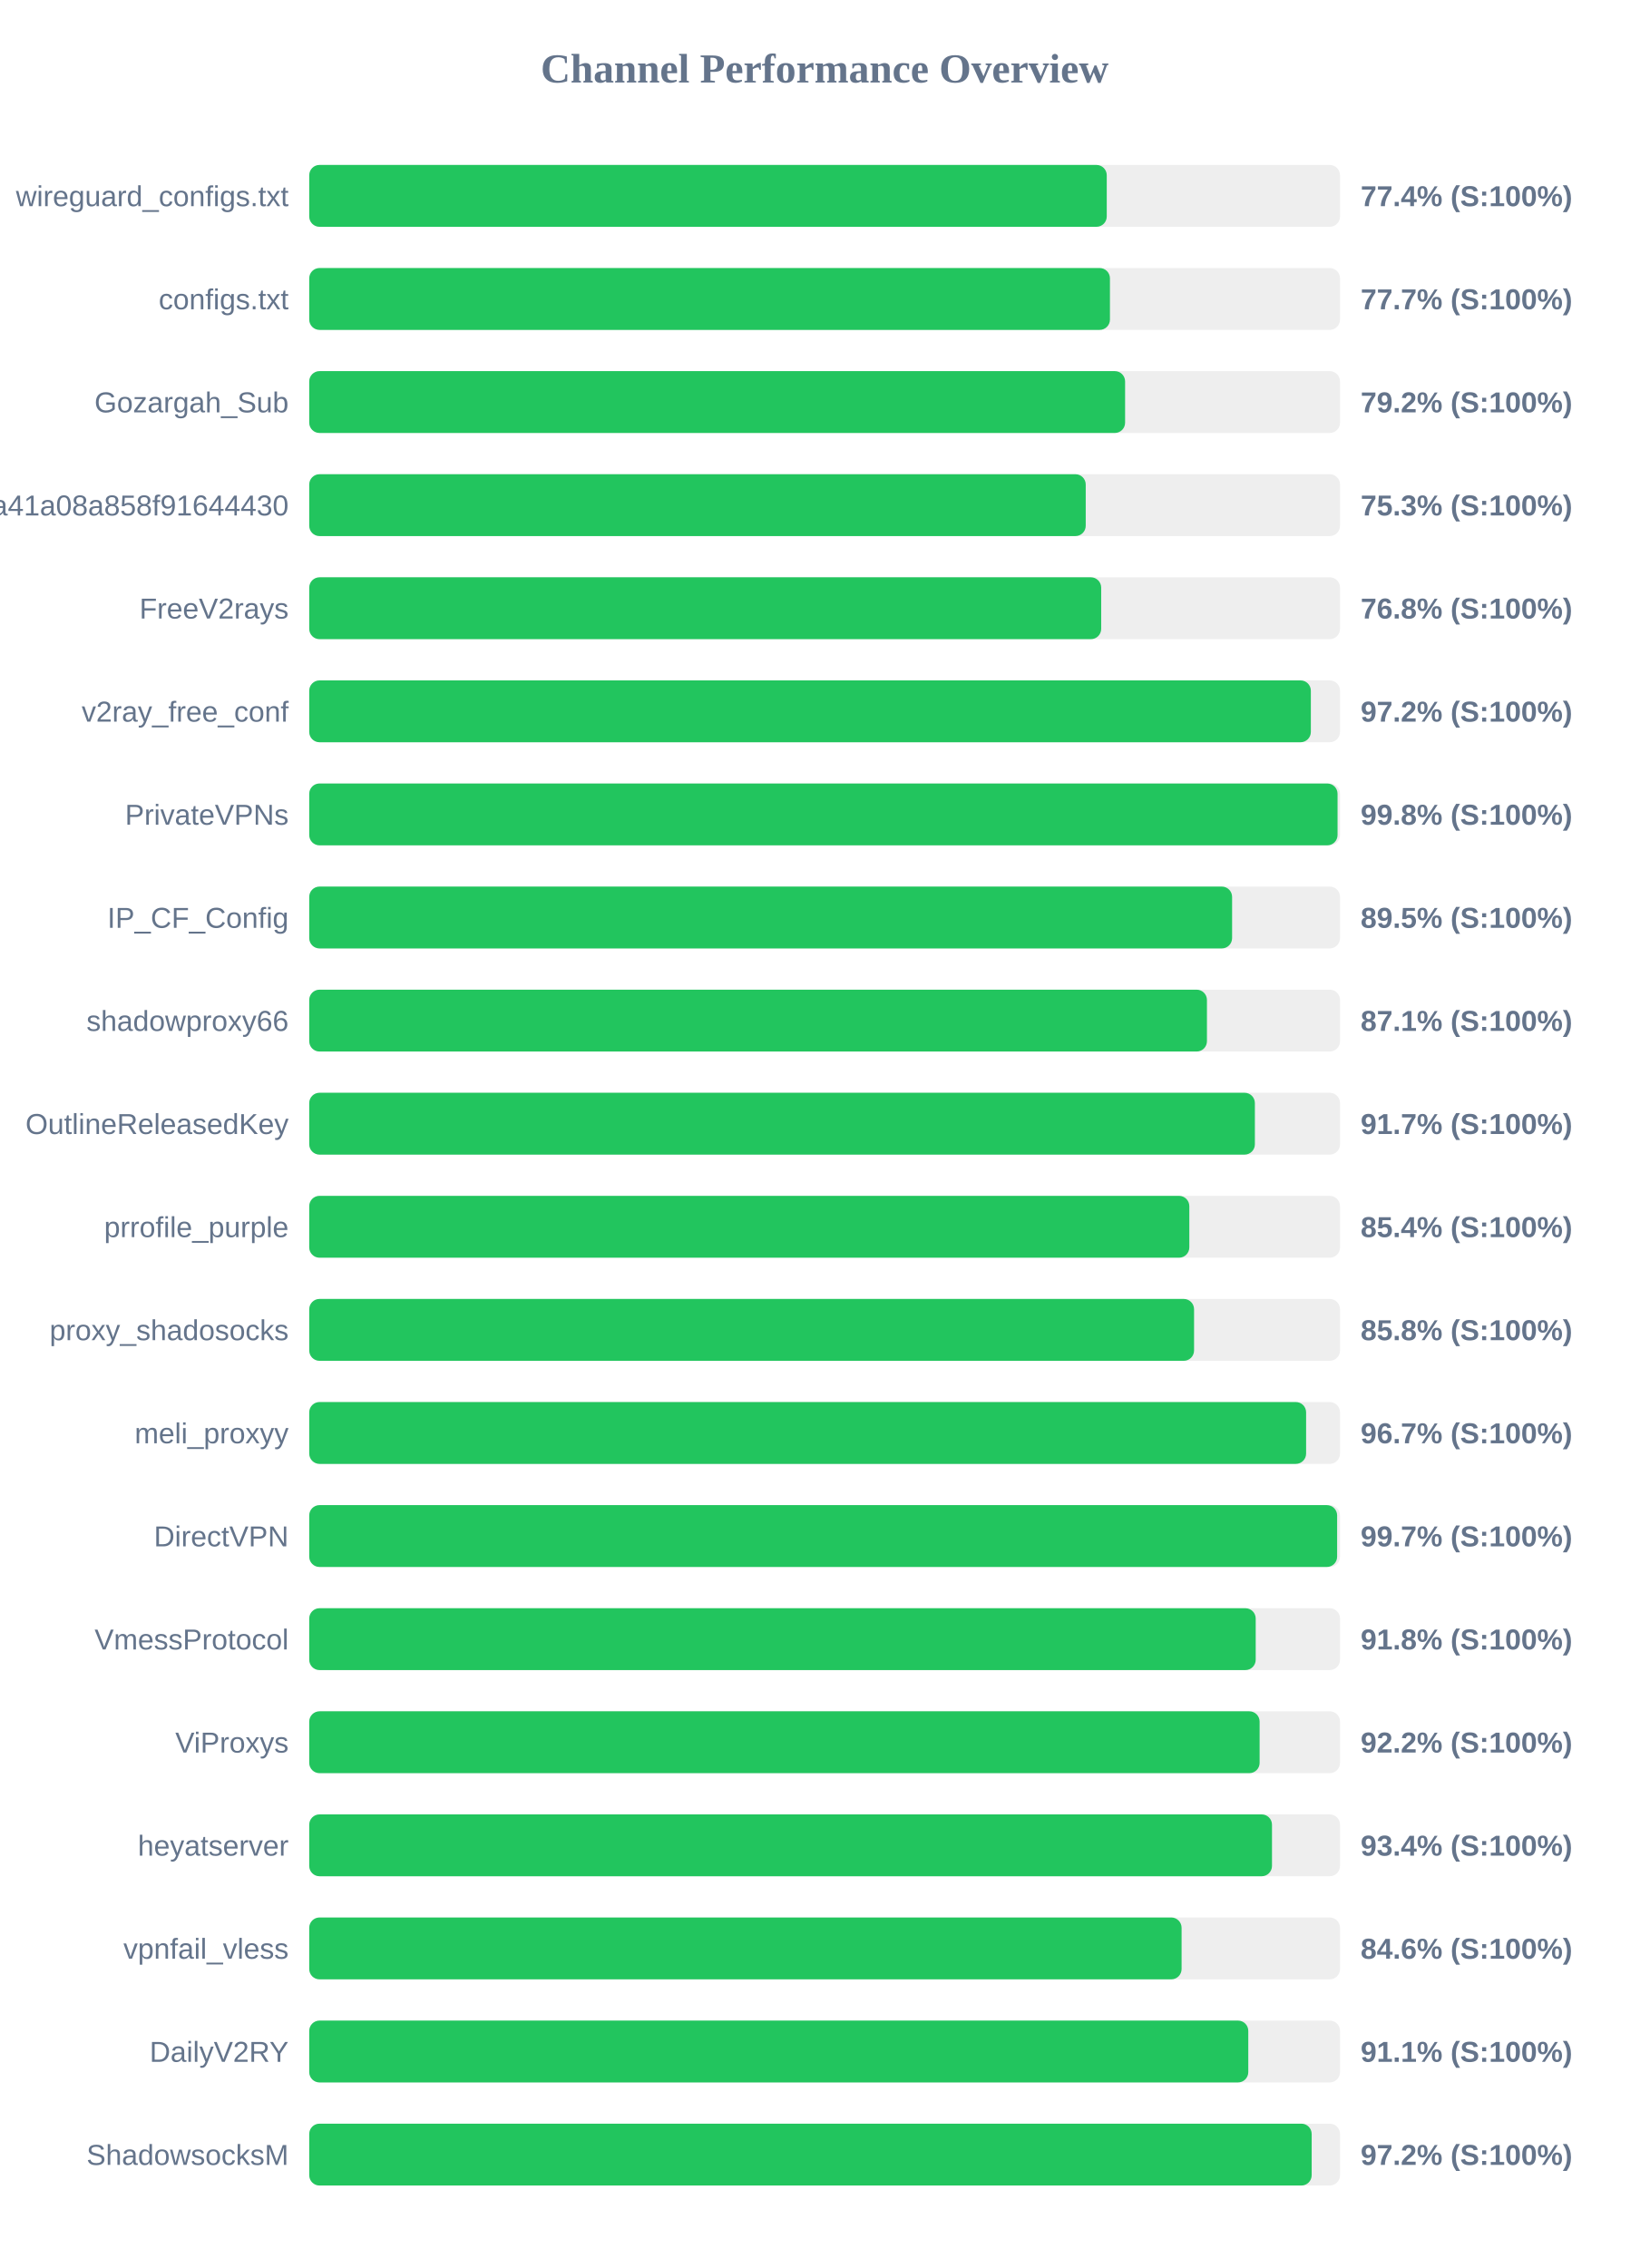
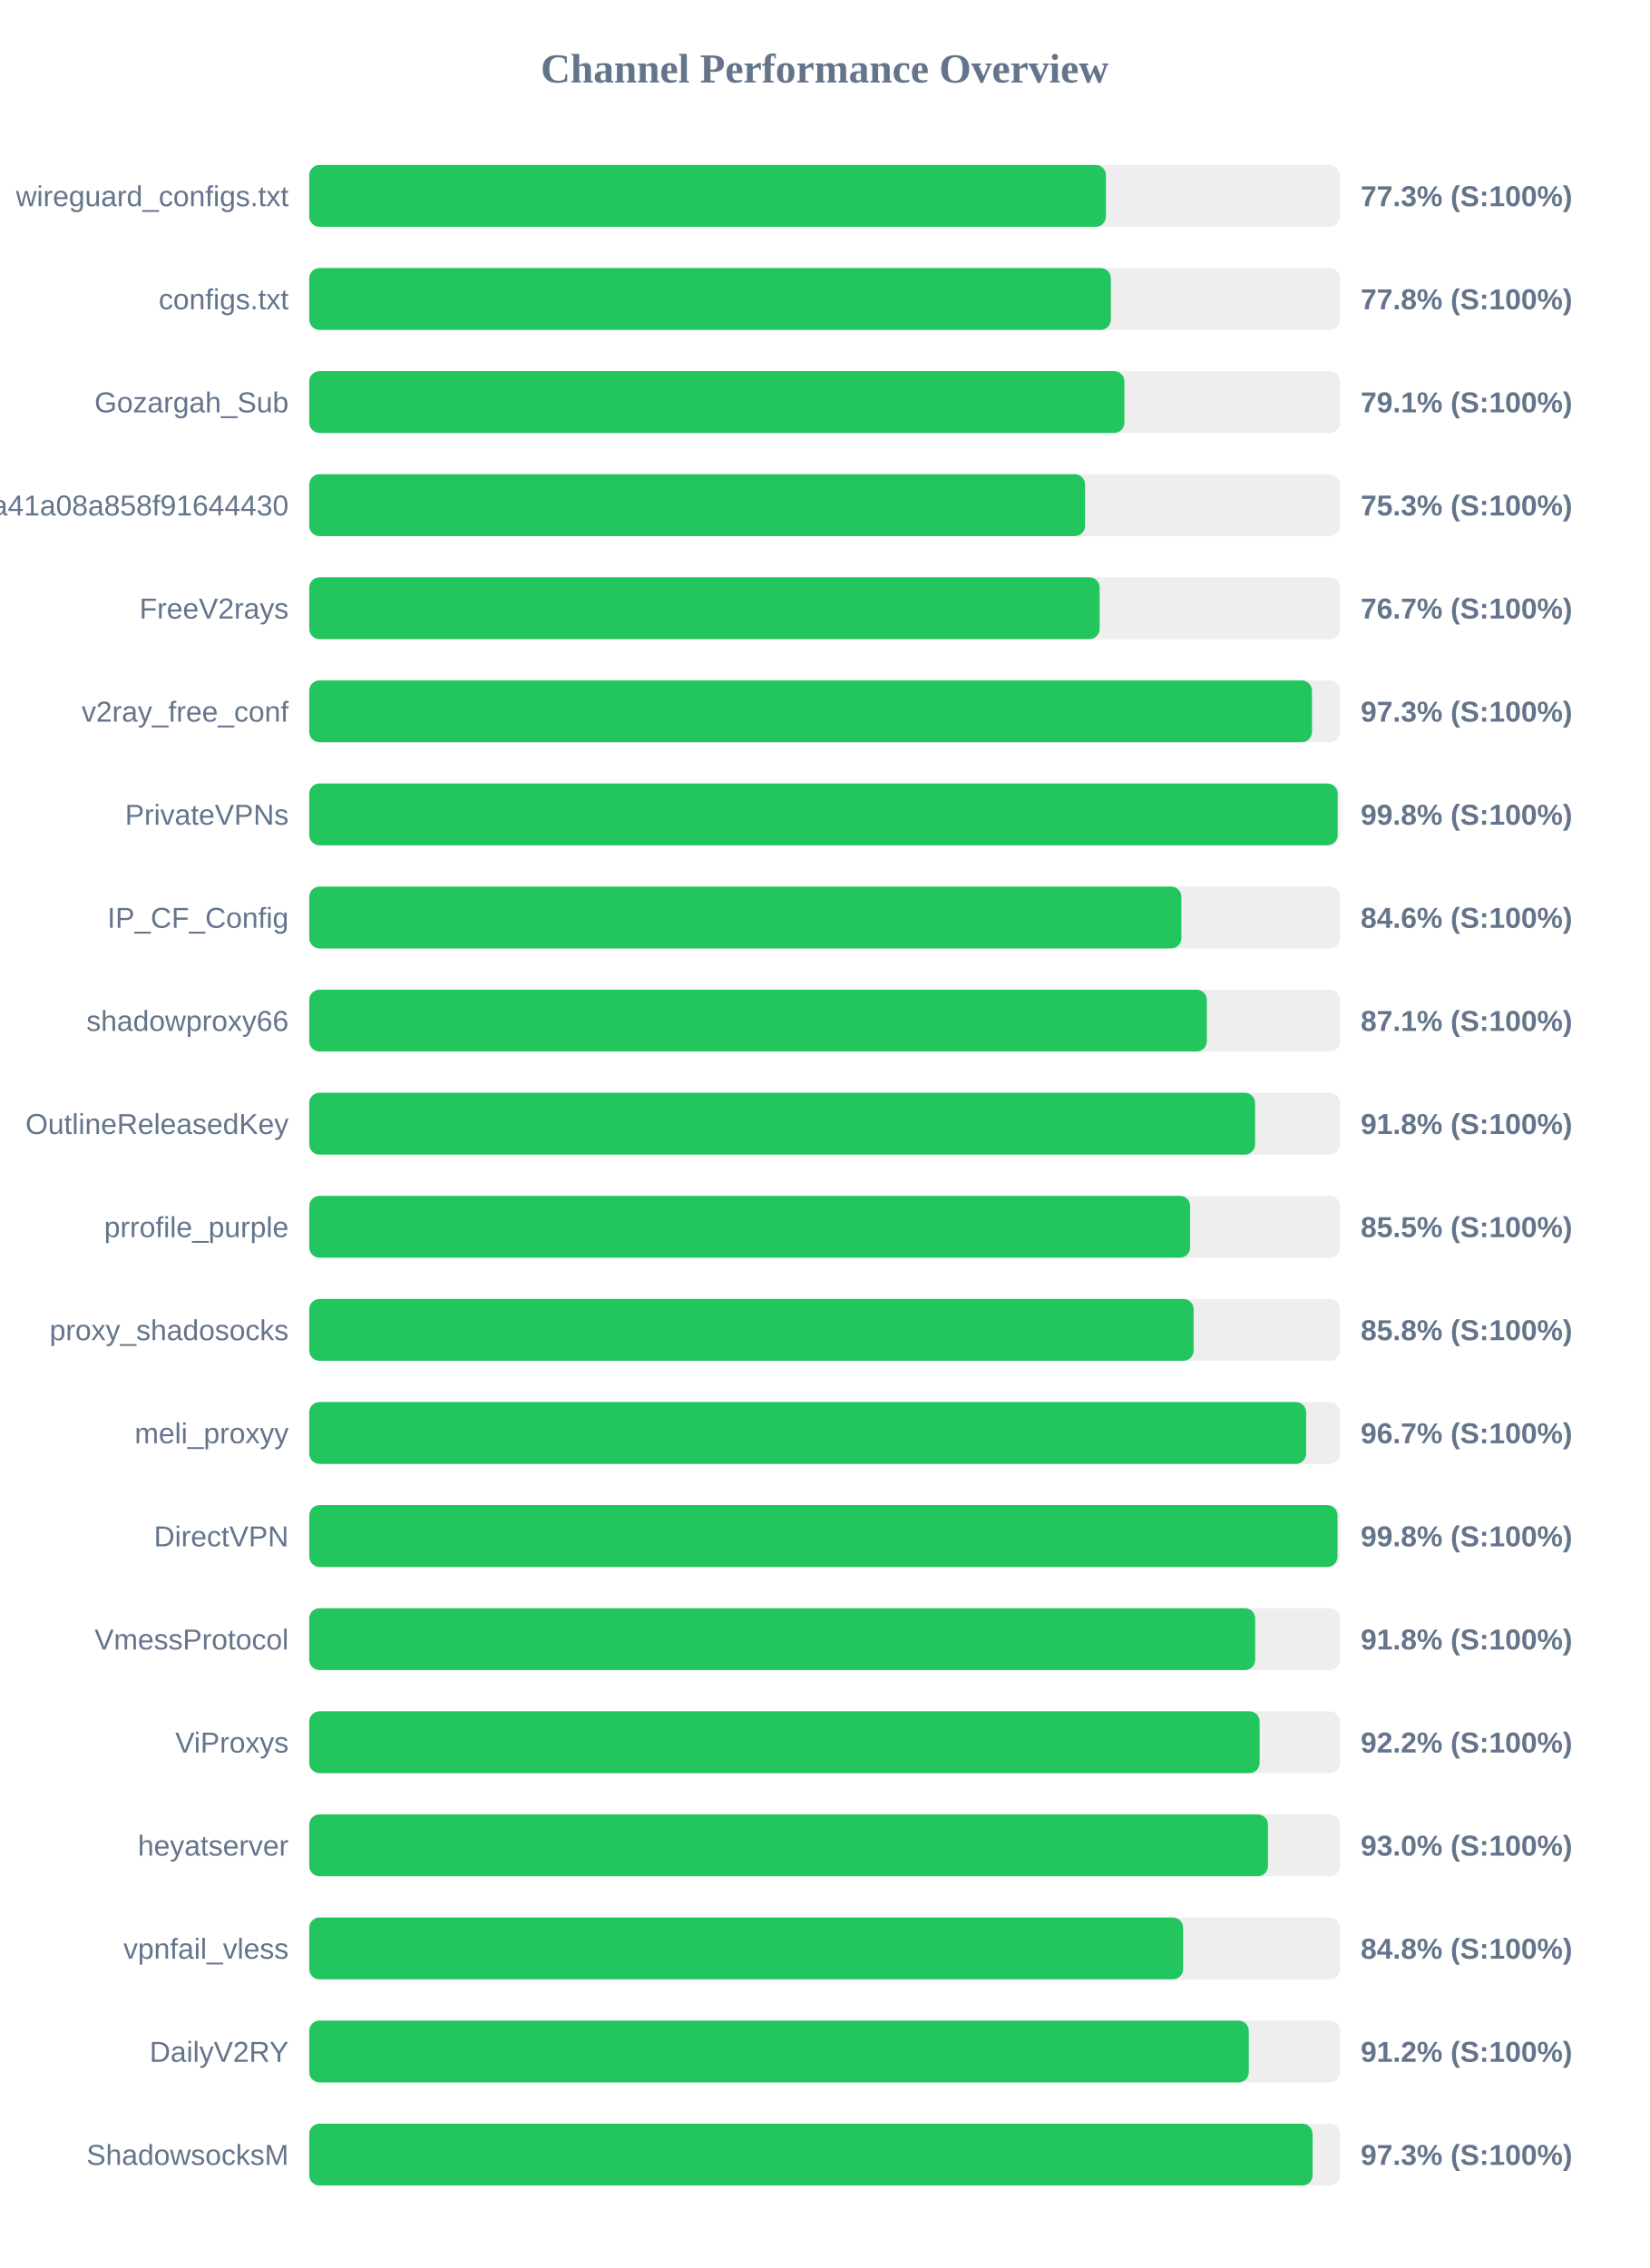
<svg xmlns="http://www.w3.org/2000/svg" width="800" height="1100" version="1.1">
  <style>
        .row { font: 14px Arial; fill: #64748b; }
        .score { font: bold 14px Arial; fill: #64748b; }
    </style>
  <text x="400" y="40" text-anchor="middle" font-size="20px" font-weight="bold" fill="#64748b">Channel Performance Overview</text>
  <rect x="150" y="80" width="500" height="30" fill="#eee" rx="5" />
-   <rect x="150" y="80" width="386.85" height="30" fill="#22c55e" rx="5" />
+   <rect x="150" y="80" width="386.45" height="30" fill="#22c55e" rx="5" />
  <text x="140" y="100" text-anchor="end" class="row">wireguard_configs.txt</text>
-   <text x="660" y="100" text-anchor="start" class="score">77.4% (S:100%)</text>
+   <text x="660" y="100" text-anchor="start" class="score">77.3% (S:100%)</text>
  <rect x="150" y="130" width="500" height="30" fill="#eee" rx="5" />
-   <rect x="150" y="130" width="388.4" height="30" fill="#22c55e" rx="5" />
+   <rect x="150" y="130" width="388.85" height="30" fill="#22c55e" rx="5" />
  <text x="140" y="150" text-anchor="end" class="row">configs.txt</text>
-   <text x="660" y="150" text-anchor="start" class="score">77.7% (S:100%)</text>
+   <text x="660" y="150" text-anchor="start" class="score">77.8% (S:100%)</text>
  <rect x="150" y="180" width="500" height="30" fill="#eee" rx="5" />
-   <rect x="150" y="180" width="395.75" height="30" fill="#22c55e" rx="5" />
+   <rect x="150" y="180" width="395.4" height="30" fill="#22c55e" rx="5" />
  <text x="140" y="200" text-anchor="end" class="row">Gozargah_Sub</text>
-   <text x="660" y="200" text-anchor="start" class="score">79.2% (S:100%)</text>
+   <text x="660" y="200" text-anchor="start" class="score">79.1% (S:100%)</text>
  <rect x="150" y="230" width="500" height="30" fill="#eee" rx="5" />
-   <rect x="150" y="230" width="376.65" height="30" fill="#22c55e" rx="5" />
+   <rect x="150" y="230" width="376.35" height="30" fill="#22c55e" rx="5" />
  <text x="140" y="250" text-anchor="end" class="row">subscribe?token=fed4ab7c582c2a41a08a858f91644430</text>
  <text x="660" y="250" text-anchor="start" class="score">75.3% (S:100%)</text>
  <rect x="150" y="280" width="500" height="30" fill="#eee" rx="5" />
-   <rect x="150" y="280" width="384.15" height="30" fill="#22c55e" rx="5" />
+   <rect x="150" y="280" width="383.4" height="30" fill="#22c55e" rx="5" />
  <text x="140" y="300" text-anchor="end" class="row">FreeV2rays</text>
-   <text x="660" y="300" text-anchor="start" class="score">76.8% (S:100%)</text>
+   <text x="660" y="300" text-anchor="start" class="score">76.7% (S:100%)</text>
  <rect x="150" y="330" width="500" height="30" fill="#eee" rx="5" />
-   <rect x="150" y="330" width="485.85" height="30" fill="#22c55e" rx="5" />
+   <rect x="150" y="330" width="486.4" height="30" fill="#22c55e" rx="5" />
  <text x="140" y="350" text-anchor="end" class="row">v2ray_free_conf</text>
-   <text x="660" y="350" text-anchor="start" class="score">97.2% (S:100%)</text>
+   <text x="660" y="350" text-anchor="start" class="score">97.3% (S:100%)</text>
  <rect x="150" y="380" width="500" height="30" fill="#eee" rx="5" />
-   <rect x="150" y="380" width="498.8" height="30" fill="#22c55e" rx="5" />
+   <rect x="150" y="380" width="498.85" height="30" fill="#22c55e" rx="5" />
  <text x="140" y="400" text-anchor="end" class="row">PrivateVPNs</text>
  <text x="660" y="400" text-anchor="start" class="score">99.8% (S:100%)</text>
  <rect x="150" y="430" width="500" height="30" fill="#eee" rx="5" />
-   <rect x="150" y="430" width="447.65" height="30" fill="#22c55e" rx="5" />
+   <rect x="150" y="430" width="423.05" height="30" fill="#22c55e" rx="5" />
  <text x="140" y="450" text-anchor="end" class="row">IP_CF_Config</text>
-   <text x="660" y="450" text-anchor="start" class="score">89.5% (S:100%)</text>
+   <text x="660" y="450" text-anchor="start" class="score">84.6% (S:100%)</text>
  <rect x="150" y="480" width="500" height="30" fill="#eee" rx="5" />
-   <rect x="150" y="480" width="435.45" height="30" fill="#22c55e" rx="5" />
+   <rect x="150" y="480" width="435.4" height="30" fill="#22c55e" rx="5" />
  <text x="140" y="500" text-anchor="end" class="row">shadowproxy66</text>
  <text x="660" y="500" text-anchor="start" class="score">87.1% (S:100%)</text>
  <rect x="150" y="530" width="500" height="30" fill="#eee" rx="5" />
-   <rect x="150" y="530" width="458.7" height="30" fill="#22c55e" rx="5" />
+   <rect x="150" y="530" width="458.8" height="30" fill="#22c55e" rx="5" />
  <text x="140" y="550" text-anchor="end" class="row">OutlineReleasedKey</text>
-   <text x="660" y="550" text-anchor="start" class="score">91.7% (S:100%)</text>
+   <text x="660" y="550" text-anchor="start" class="score">91.8% (S:100%)</text>
  <rect x="150" y="580" width="500" height="30" fill="#eee" rx="5" />
-   <rect x="150" y="580" width="426.9" height="30" fill="#22c55e" rx="5" />
+   <rect x="150" y="580" width="427.3" height="30" fill="#22c55e" rx="5" />
  <text x="140" y="600" text-anchor="end" class="row">prrofile_purple</text>
-   <text x="660" y="600" text-anchor="start" class="score">85.4% (S:100%)</text>
+   <text x="660" y="600" text-anchor="start" class="score">85.5% (S:100%)</text>
  <rect x="150" y="630" width="500" height="30" fill="#eee" rx="5" />
-   <rect x="150" y="630" width="429.2" height="30" fill="#22c55e" rx="5" />
+   <rect x="150" y="630" width="429.0" height="30" fill="#22c55e" rx="5" />
  <text x="140" y="650" text-anchor="end" class="row">proxy_shadosocks</text>
  <text x="660" y="650" text-anchor="start" class="score">85.8% (S:100%)</text>
  <rect x="150" y="680" width="500" height="30" fill="#eee" rx="5" />
  <rect x="150" y="680" width="483.55" height="30" fill="#22c55e" rx="5" />
  <text x="140" y="700" text-anchor="end" class="row">meli_proxyy</text>
  <text x="660" y="700" text-anchor="start" class="score">96.7% (S:100%)</text>
  <rect x="150" y="730" width="500" height="30" fill="#eee" rx="5" />
-   <rect x="150" y="730" width="498.6" height="30" fill="#22c55e" rx="5" />
+   <rect x="150" y="730" width="498.8" height="30" fill="#22c55e" rx="5" />
  <text x="140" y="750" text-anchor="end" class="row">DirectVPN</text>
-   <text x="660" y="750" text-anchor="start" class="score">99.7% (S:100%)</text>
+   <text x="660" y="750" text-anchor="start" class="score">99.8% (S:100%)</text>
  <rect x="150" y="780" width="500" height="30" fill="#eee" rx="5" />
-   <rect x="150" y="780" width="459.1" height="30" fill="#22c55e" rx="5" />
+   <rect x="150" y="780" width="458.85" height="30" fill="#22c55e" rx="5" />
  <text x="140" y="800" text-anchor="end" class="row">VmessProtocol</text>
  <text x="660" y="800" text-anchor="start" class="score">91.8% (S:100%)</text>
  <rect x="150" y="830" width="500" height="30" fill="#eee" rx="5" />
  <rect x="150" y="830" width="461.0" height="30" fill="#22c55e" rx="5" />
  <text x="140" y="850" text-anchor="end" class="row">ViProxys</text>
  <text x="660" y="850" text-anchor="start" class="score">92.2% (S:100%)</text>
  <rect x="150" y="880" width="500" height="30" fill="#eee" rx="5" />
-   <rect x="150" y="880" width="467.0" height="30" fill="#22c55e" rx="5" />
+   <rect x="150" y="880" width="465.05" height="30" fill="#22c55e" rx="5" />
  <text x="140" y="900" text-anchor="end" class="row">heyatserver</text>
-   <text x="660" y="900" text-anchor="start" class="score">93.4% (S:100%)</text>
+   <text x="660" y="900" text-anchor="start" class="score">93.0% (S:100%)</text>
  <rect x="150" y="930" width="500" height="30" fill="#eee" rx="5" />
-   <rect x="150" y="930" width="423.15" height="30" fill="#22c55e" rx="5" />
+   <rect x="150" y="930" width="423.9" height="30" fill="#22c55e" rx="5" />
  <text x="140" y="950" text-anchor="end" class="row">vpnfail_vless</text>
-   <text x="660" y="950" text-anchor="start" class="score">84.6% (S:100%)</text>
+   <text x="660" y="950" text-anchor="start" class="score">84.8% (S:100%)</text>
  <rect x="150" y="980" width="500" height="30" fill="#eee" rx="5" />
-   <rect x="150" y="980" width="455.5" height="30" fill="#22c55e" rx="5" />
+   <rect x="150" y="980" width="455.75" height="30" fill="#22c55e" rx="5" />
  <text x="140" y="1000" text-anchor="end" class="row">DailyV2RY</text>
-   <text x="660" y="1000" text-anchor="start" class="score">91.1% (S:100%)</text>
+   <text x="660" y="1000" text-anchor="start" class="score">91.2% (S:100%)</text>
  <rect x="150" y="1030" width="500" height="30" fill="#eee" rx="5" />
-   <rect x="150" y="1030" width="486.25" height="30" fill="#22c55e" rx="5" />
+   <rect x="150" y="1030" width="486.7" height="30" fill="#22c55e" rx="5" />
  <text x="140" y="1050" text-anchor="end" class="row">ShadowsocksM</text>
-   <text x="660" y="1050" text-anchor="start" class="score">97.2% (S:100%)</text>
+   <text x="660" y="1050" text-anchor="start" class="score">97.3% (S:100%)</text>
</svg>
